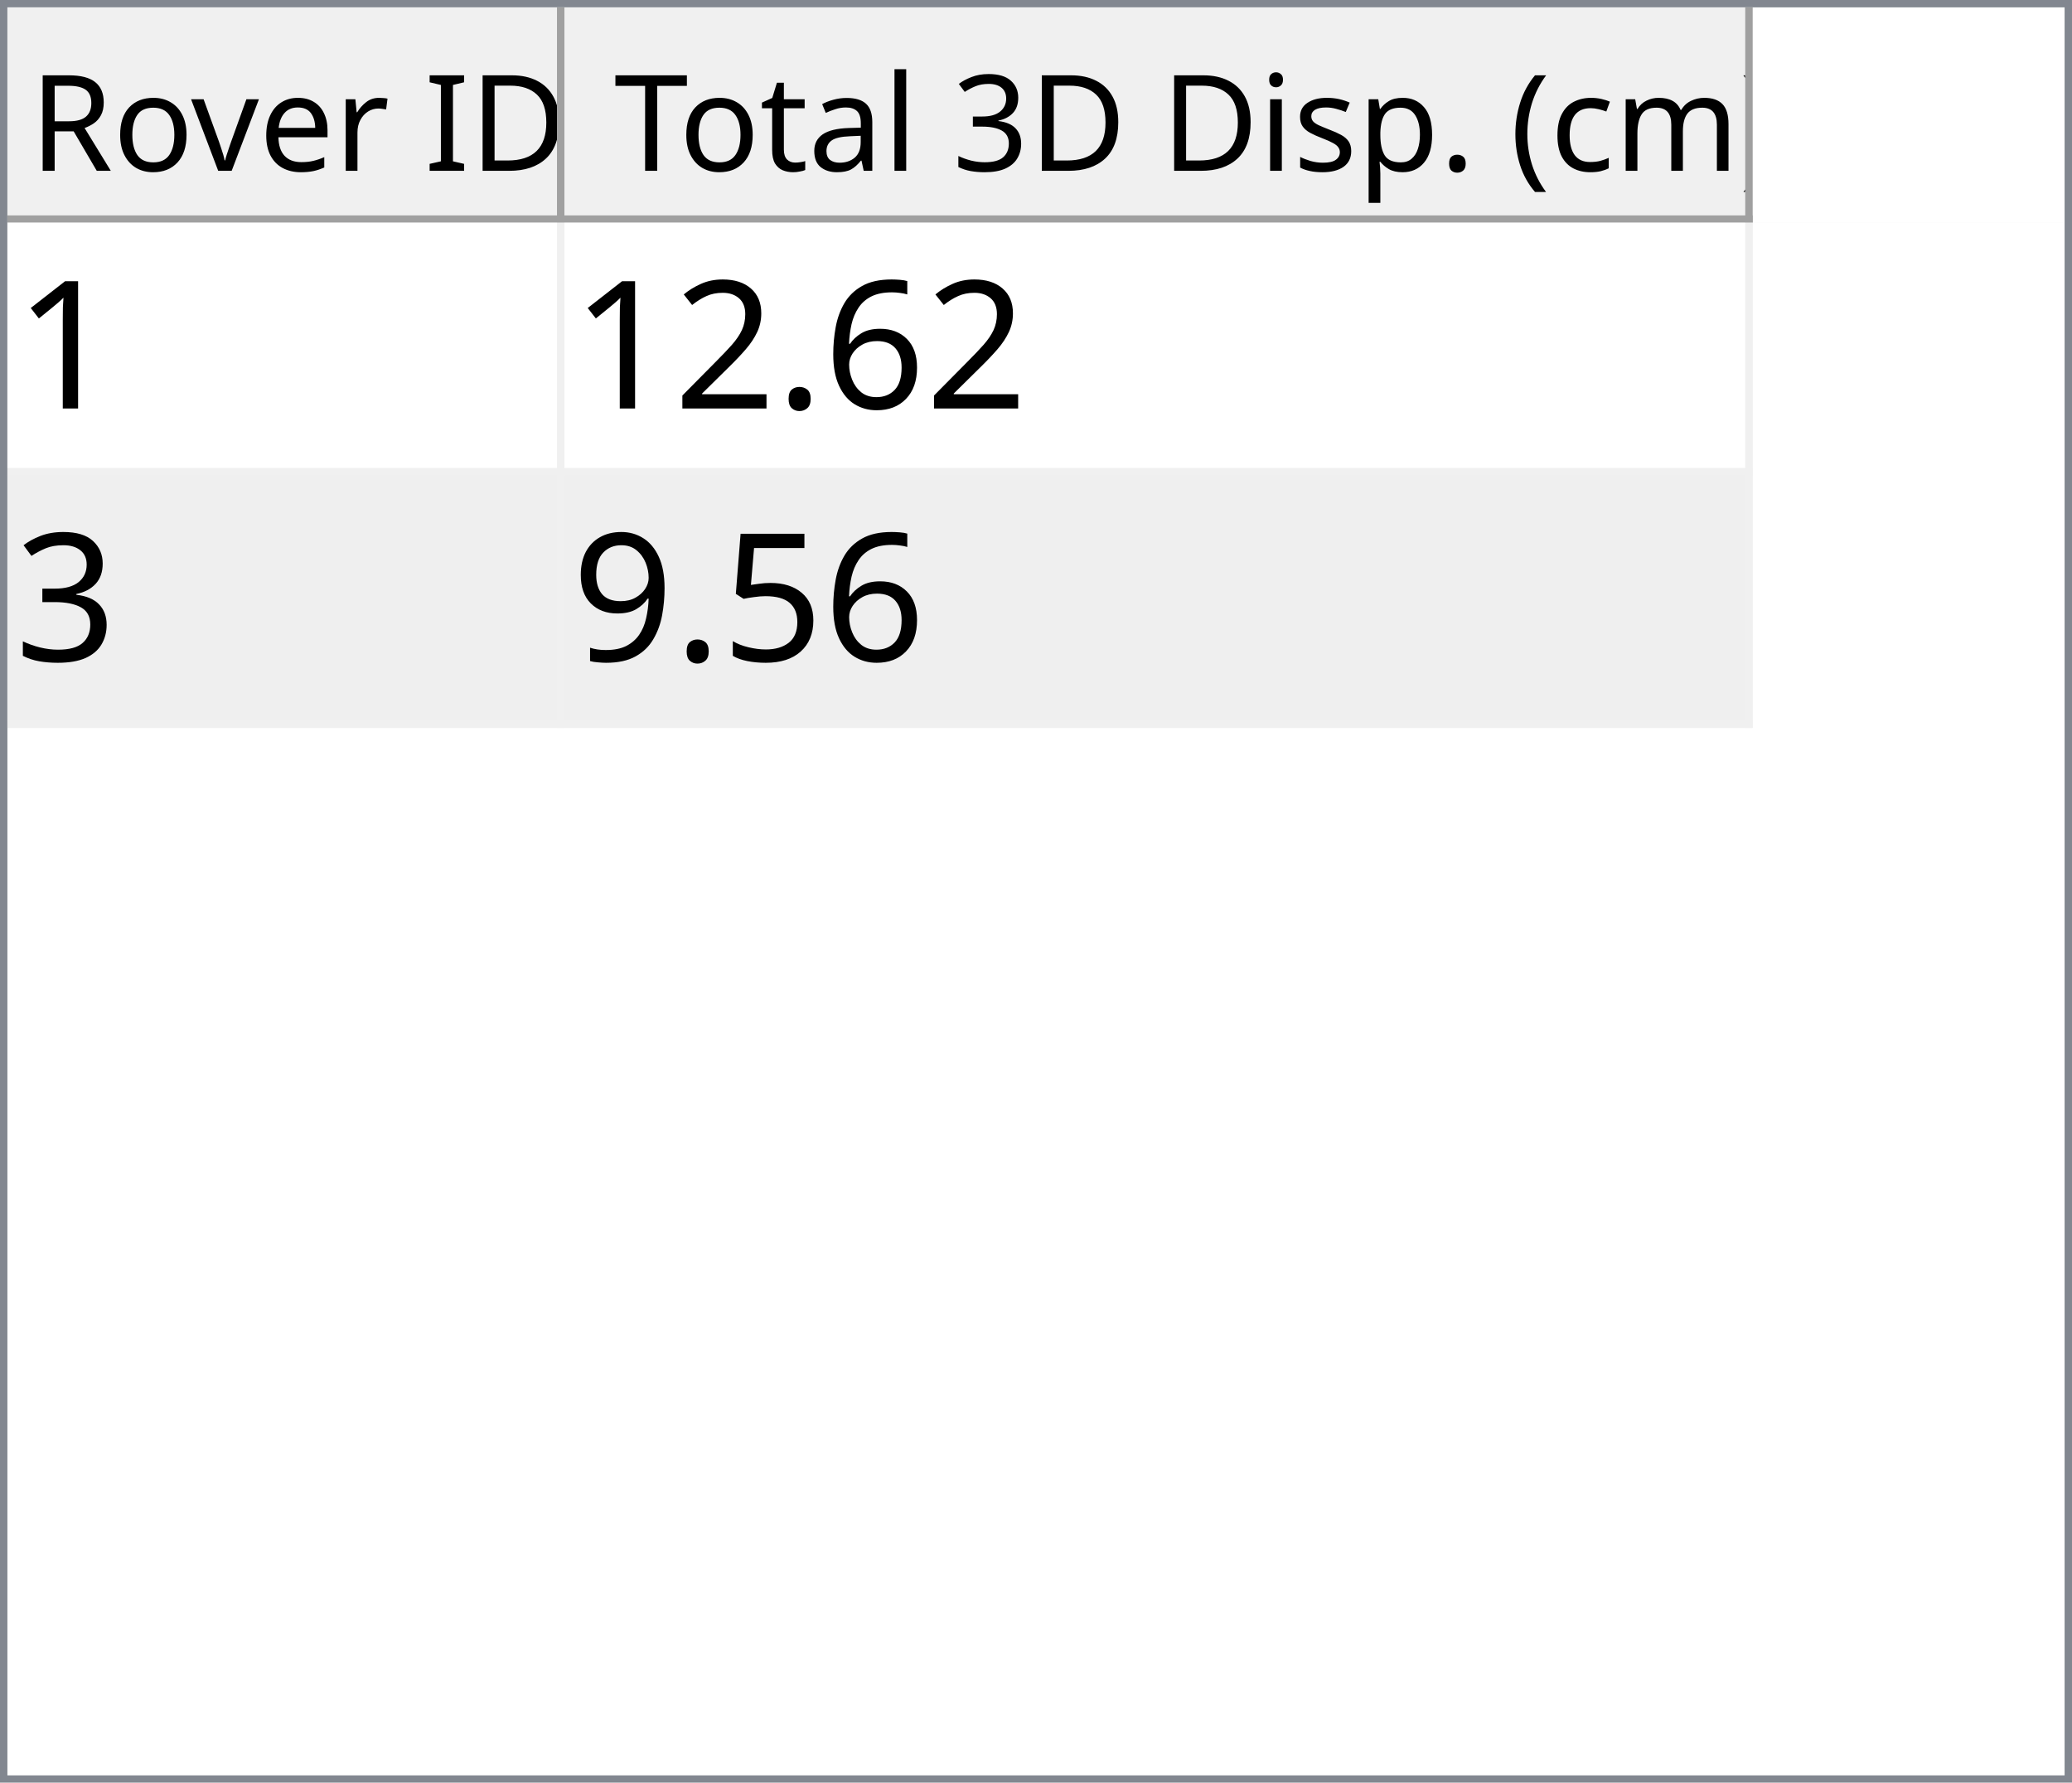
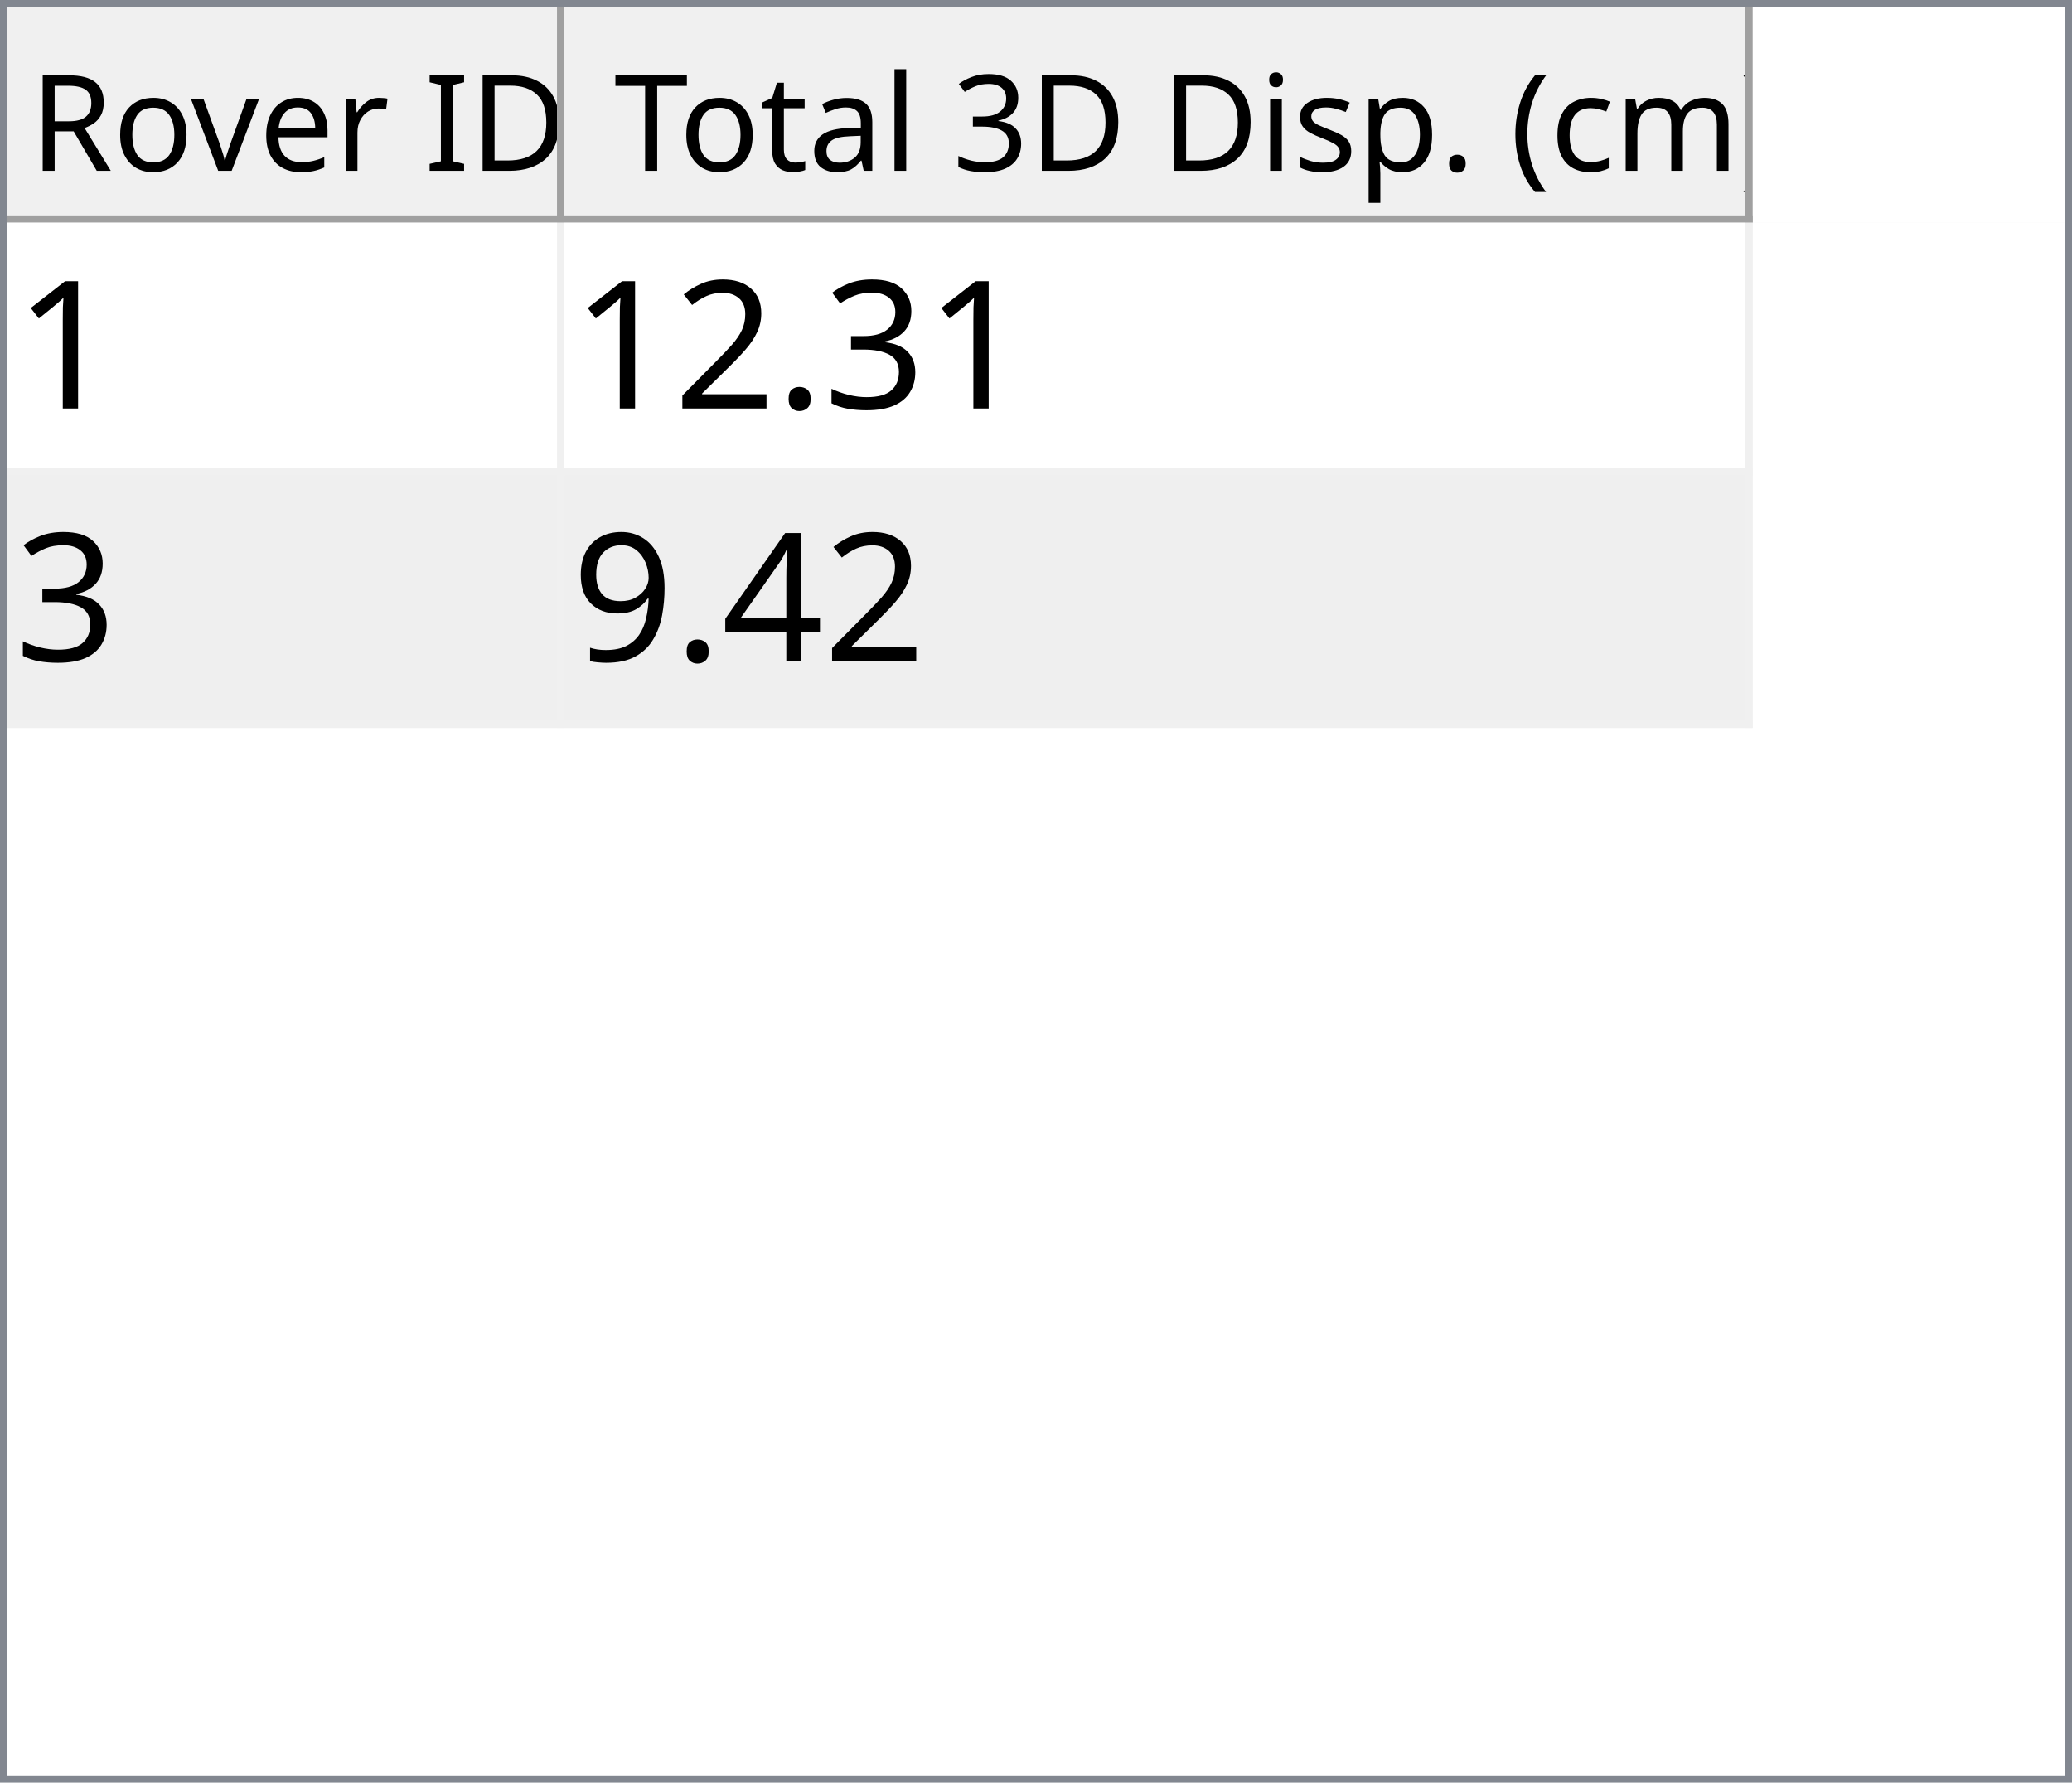
<svg xmlns="http://www.w3.org/2000/svg" style="fill-opacity:1; color-rendering:auto; color-interpolation:auto; text-rendering:auto; stroke:black; stroke-linecap:square; stroke-miterlimit:10; shape-rendering:auto; stroke-opacity:1; fill:black; stroke-dasharray:none; font-weight:normal; stroke-width:1; font-family:'Dialog'; font-style:normal; stroke-linejoin:miter; font-size:12px; stroke-dashoffset:0; image-rendering:auto;" width="279" height="240">
  <defs id="genericDefs" />
  <g>
    <defs id="defs1">
      <clipPath clipPathUnits="userSpaceOnUse" id="clipPath1">
        <path d="M0 0 L279 0 L279 240 L0 240 L0 0 Z" />
      </clipPath>
      <clipPath clipPathUnits="userSpaceOnUse" id="clipPath2">
        <path d="M0 0 L0 240 L279 240 L279 0 Z" />
      </clipPath>
      <clipPath clipPathUnits="userSpaceOnUse" id="clipPath3">
        <path d="M0 0 L0 29 L277 29 L277 0 Z" />
      </clipPath>
      <clipPath clipPathUnits="userSpaceOnUse" id="clipPath4">
        <path d="M0 0 L0 29 L75 29 L75 0 Z" />
      </clipPath>
      <clipPath clipPathUnits="userSpaceOnUse" id="clipPath5">
        <path d="M1 1 L1 28 L74 28 L74 1 Z" />
      </clipPath>
      <clipPath clipPathUnits="userSpaceOnUse" id="clipPath6">
        <path d="M0 0 L0 27 L73 27 L73 0 Z" />
      </clipPath>
      <clipPath clipPathUnits="userSpaceOnUse" id="clipPath7">
        <path d="M-0.5 -0.5 L-0.5 28.5 L74.5 28.5 L74.5 -0.5 Z" />
      </clipPath>
      <clipPath clipPathUnits="userSpaceOnUse" id="clipPath8">
        <path d="M0 0 L0 29 L160 29 L160 0 Z" />
      </clipPath>
      <clipPath clipPathUnits="userSpaceOnUse" id="clipPath9">
        <path d="M1 1 L1 28 L159 28 L159 1 Z" />
      </clipPath>
      <clipPath clipPathUnits="userSpaceOnUse" id="clipPath10">
        <path d="M0 0 L0 27 L158 27 L158 0 Z" />
      </clipPath>
      <clipPath clipPathUnits="userSpaceOnUse" id="clipPath11">
        <path d="M-0.5 -0.5 L-0.5 28.5 L159.5 28.5 L159.5 -0.5 Z" />
      </clipPath>
      <clipPath clipPathUnits="userSpaceOnUse" id="clipPath12">
        <path d="M0 0 L0 209 L277 209 L277 0 Z" />
      </clipPath>
      <clipPath clipPathUnits="userSpaceOnUse" id="clipPath13">
        <path d="M0 0 L0 68 L235 68 L235 0 Z" />
      </clipPath>
      <clipPath clipPathUnits="userSpaceOnUse" id="clipPath14">
        <path d="M-0.5 -0.5 L-0.5 67.5 L234.5 67.5 L234.5 -0.5 Z" />
      </clipPath>
      <clipPath clipPathUnits="userSpaceOnUse" id="clipPath15">
        <path d="M0 0 L0 33 L74 33 L74 0 Z" />
      </clipPath>
      <clipPath clipPathUnits="userSpaceOnUse" id="clipPath16">
        <path d="M0 0 L0 33 L159 33 L159 0 Z" />
      </clipPath>
      <font horiz-adv-x="64.551" id="font1">
        <font-face ascent="107.91" descent="25.098" units-per-em="100" style="font-style:normal; font-family:Segoe UI; font-weight:normal;" />
        <missing-glyph horiz-adv-x="64.551" d="M8.109 0 L8.109 68.266 L56.453 68.266 L56.453 0 L8.109 0 ZM15.328 7.234 L49.219 7.234 L49.219 61.031 L15.328 61.031 L15.328 7.234 Z" />
        <glyph unicode="D" horiz-adv-x="70.117" d="M9.188 0 L9.188 70.016 L28.516 70.016 Q65.531 70.016 65.531 35.891 Q65.531 19.672 55.25 9.836 Q44.969 0 27.734 0 L9.188 0 ZM17.391 62.594 L17.391 7.422 L27.828 7.422 Q41.609 7.422 49.273 14.797 Q56.938 22.172 56.938 35.688 Q56.938 62.594 28.328 62.594 L17.391 62.594 Z" />
        <glyph unicode="I" horiz-adv-x="26.611" d="M17.391 0 L9.188 0 L9.188 70.016 L17.391 70.016 L17.391 0 Z" />
        <glyph unicode=" " horiz-adv-x="27.393" d="" />
        <glyph unicode="r" horiz-adv-x="34.766" d="M34.188 41.891 Q32.078 43.5 28.125 43.5 Q23 43.5 19.555 38.672 Q16.109 33.844 16.109 25.484 L16.109 0 L8.109 0 L8.109 50 L16.109 50 L16.109 39.703 L16.312 39.703 Q18.016 44.969 21.531 47.922 Q25.047 50.875 29.391 50.875 Q32.516 50.875 34.188 50.203 L34.188 41.891 Z" />
        <glyph unicode="e" horiz-adv-x="52.295" d="M48.297 23 L12.984 23 Q13.188 14.656 17.484 10.109 Q21.781 5.562 29.297 5.562 Q37.75 5.562 44.828 11.141 L44.828 3.609 Q38.234 -1.172 27.391 -1.172 Q16.797 -1.172 10.742 5.641 Q4.688 12.453 4.688 24.812 Q4.688 36.469 11.305 43.82 Q17.922 51.172 27.734 51.172 Q37.547 51.172 42.922 44.828 Q48.297 38.484 48.297 27.203 L48.297 23 ZM40.094 29.781 Q40.047 36.719 36.75 40.578 Q33.453 44.438 27.594 44.438 Q21.922 44.438 17.969 40.383 Q14.016 36.328 13.094 29.781 L40.094 29.781 Z" />
        <glyph unicode="v" horiz-adv-x="47.9" d="M47.406 50 L27.484 0 L19.625 0 L0.688 50 L9.469 50 L22.172 13.672 Q23.578 9.672 23.922 6.688 L24.125 6.688 Q24.609 10.453 25.688 13.484 L38.969 50 L47.406 50 Z" />
        <glyph unicode="o" horiz-adv-x="58.594" d="M29 -1.172 Q17.922 -1.172 11.305 5.836 Q4.688 12.844 4.688 24.422 Q4.688 37.016 11.57 44.094 Q18.453 51.172 30.172 51.172 Q41.359 51.172 47.633 44.289 Q53.906 37.406 53.906 25.203 Q53.906 13.234 47.141 6.031 Q40.375 -1.172 29 -1.172 ZM29.594 44.438 Q21.875 44.438 17.383 39.188 Q12.891 33.938 12.891 24.703 Q12.891 15.828 17.43 10.695 Q21.969 5.562 29.594 5.562 Q37.359 5.562 41.531 10.594 Q45.703 15.625 45.703 24.906 Q45.703 34.281 41.531 39.359 Q37.359 44.438 29.594 44.438 Z" />
        <glyph unicode="R" horiz-adv-x="59.814" d="M59.375 0 L49.609 0 L37.891 19.625 Q36.281 22.359 34.766 24.289 Q33.25 26.219 31.664 27.438 Q30.078 28.656 28.25 29.219 Q26.422 29.781 24.125 29.781 L17.391 29.781 L17.391 0 L9.188 0 L9.188 70.016 L30.078 70.016 Q34.672 70.016 38.555 68.867 Q42.438 67.719 45.289 65.375 Q48.141 63.031 49.758 59.547 Q51.375 56.062 51.375 51.375 Q51.375 47.703 50.273 44.656 Q49.172 41.609 47.148 39.211 Q45.125 36.812 42.266 35.133 Q39.406 33.453 35.844 32.516 L35.844 32.328 Q37.594 31.547 38.891 30.547 Q40.188 29.547 41.359 28.18 Q42.531 26.812 43.68 25.078 Q44.828 23.344 46.234 21.047 L59.375 0 ZM17.391 62.594 L17.391 37.203 L28.516 37.203 Q31.594 37.203 34.203 38.133 Q36.812 39.062 38.719 40.797 Q40.625 42.531 41.703 45.047 Q42.781 47.562 42.781 50.688 Q42.781 56.297 39.141 59.445 Q35.5 62.594 28.609 62.594 L17.391 62.594 Z" />
        <glyph unicode=")" horiz-adv-x="30.176" d="M8.297 -15.922 L1.172 -15.922 Q16.406 2.344 16.406 26.812 Q16.406 51.469 1.078 70.016 L8.297 70.016 Q23.531 52.156 23.531 26.703 Q23.531 1.375 8.297 -15.922 Z" />
        <glyph unicode="m" horiz-adv-x="86.133" d="M79.109 0 L71.094 0 L71.094 28.719 Q71.094 37.016 68.531 40.727 Q65.969 44.438 59.906 44.438 Q54.781 44.438 51.195 39.75 Q47.609 35.062 47.609 28.516 L47.609 0 L39.594 0 L39.594 29.688 Q39.594 44.438 28.219 44.438 Q22.953 44.438 19.531 40.016 Q16.109 35.594 16.109 28.516 L16.109 0 L8.109 0 L8.109 50 L16.109 50 L16.109 42.094 L16.312 42.094 Q21.625 51.172 31.844 51.172 Q36.969 51.172 40.773 48.312 Q44.578 45.453 46 40.828 Q51.562 51.172 62.594 51.172 Q79.109 51.172 79.109 30.812 L79.109 0 Z" />
        <glyph unicode="c" horiz-adv-x="46.191" d="M42.188 2.297 Q36.422 -1.172 28.516 -1.172 Q17.828 -1.172 11.258 5.789 Q4.688 12.75 4.688 23.828 Q4.688 36.188 11.766 43.68 Q18.844 51.172 30.672 51.172 Q37.25 51.172 42.281 48.734 L42.281 40.531 Q36.719 44.438 30.375 44.438 Q22.703 44.438 17.797 38.945 Q12.891 33.453 12.891 24.516 Q12.891 15.719 17.508 10.641 Q22.125 5.562 29.891 5.562 Q36.422 5.562 42.188 9.906 L42.188 2.297 Z" />
        <glyph unicode="(" horiz-adv-x="30.176" d="M29.109 -15.922 L21.969 -15.922 Q6.844 1.375 6.844 26.703 Q6.844 52.156 21.969 70.016 L29.203 70.016 Q13.875 51.469 13.875 26.812 Q13.875 2.344 29.109 -15.922 Z" />
        <glyph unicode="." horiz-adv-x="21.68" d="M10.891 -1.078 Q8.641 -1.078 7.055 0.539 Q5.469 2.156 5.469 4.391 Q5.469 6.641 7.055 8.273 Q8.641 9.906 10.891 9.906 Q13.188 9.906 14.797 8.273 Q16.406 6.641 16.406 4.391 Q16.406 2.156 14.797 0.539 Q13.188 -1.078 10.891 -1.078 Z" />
        <glyph unicode="p" horiz-adv-x="58.789" d="M16.312 7.234 L16.109 7.234 L16.109 -23 L8.109 -23 L8.109 50 L16.109 50 L16.109 41.219 L16.312 41.219 Q22.219 51.172 33.594 51.172 Q43.266 51.172 48.688 44.461 Q54.109 37.75 54.109 26.469 Q54.109 13.922 48 6.375 Q41.891 -1.172 31.297 -1.172 Q21.578 -1.172 16.312 7.234 ZM16.109 27.391 L16.109 20.406 Q16.109 14.203 20.141 9.883 Q24.172 5.562 30.375 5.562 Q37.641 5.562 41.773 11.133 Q45.906 16.703 45.906 26.609 Q45.906 34.969 42.047 39.703 Q38.188 44.438 31.594 44.438 Q24.609 44.438 20.359 39.578 Q16.109 34.719 16.109 27.391 Z" />
        <glyph unicode="s" horiz-adv-x="42.432" d="M5.078 1.812 L5.078 10.406 Q11.625 5.562 19.484 5.562 Q30.031 5.562 30.031 12.594 Q30.031 14.594 29.125 15.992 Q28.219 17.391 26.68 18.461 Q25.141 19.531 23.07 20.383 Q21 21.234 18.609 22.172 Q15.281 23.484 12.766 24.828 Q10.25 26.172 8.57 27.859 Q6.891 29.547 6.031 31.695 Q5.172 33.844 5.172 36.719 Q5.172 40.234 6.789 42.945 Q8.406 45.656 11.086 47.484 Q13.766 49.312 17.211 50.242 Q20.656 51.172 24.312 51.172 Q30.812 51.172 35.938 48.922 L35.938 40.828 Q30.422 44.438 23.25 44.438 Q21 44.438 19.195 43.922 Q17.391 43.406 16.094 42.477 Q14.797 41.547 14.086 40.258 Q13.375 38.969 13.375 37.406 Q13.375 35.453 14.086 34.133 Q14.797 32.812 16.164 31.789 Q17.531 30.766 19.484 29.938 Q21.438 29.109 23.922 28.125 Q27.25 26.859 29.883 25.516 Q32.516 24.172 34.375 22.484 Q36.234 20.797 37.234 18.602 Q38.234 16.406 38.234 13.375 Q38.234 9.672 36.602 6.938 Q34.969 4.203 32.234 2.398 Q29.5 0.594 25.93 -0.289 Q22.359 -1.172 18.453 -1.172 Q10.75 -1.172 5.078 1.812 Z" />
        <glyph unicode="i" horiz-adv-x="24.219" d="M12.203 62.703 Q10.062 62.703 8.547 64.164 Q7.031 65.625 7.031 67.875 Q7.031 70.125 8.547 71.609 Q10.062 73.094 12.203 73.094 Q14.406 73.094 15.945 71.609 Q17.484 70.125 17.484 67.875 Q17.484 65.719 15.945 64.211 Q14.406 62.703 12.203 62.703 ZM16.109 0 L8.109 0 L8.109 50 L16.109 50 L16.109 0 Z" />
        <glyph unicode="3" horiz-adv-x="53.906" d="M46.531 19.828 Q46.531 15.094 44.75 11.211 Q42.969 7.328 39.719 4.57 Q36.469 1.812 31.93 0.297 Q27.391 -1.219 21.922 -1.219 Q11.922 -1.219 6 2.594 L6 11.188 Q13.094 5.609 22.219 5.609 Q25.875 5.609 28.828 6.539 Q31.781 7.469 33.906 9.227 Q36.031 10.984 37.18 13.477 Q38.328 15.969 38.328 19.094 Q38.328 32.812 18.797 32.812 L12.984 32.812 L12.984 39.594 L18.5 39.594 Q35.797 39.594 35.797 52.484 Q35.797 64.406 22.609 64.406 Q15.188 64.406 8.688 59.422 L8.688 67.188 Q15.375 71.188 24.609 71.188 Q29 71.188 32.57 69.969 Q36.141 68.75 38.68 66.555 Q41.219 64.359 42.609 61.281 Q44 58.203 44 54.5 Q44 40.672 30.031 36.719 L30.031 36.531 Q33.594 36.141 36.625 34.797 Q39.656 33.453 41.852 31.305 Q44.047 29.156 45.289 26.25 Q46.531 23.344 46.531 19.828 Z" />
        <glyph unicode="l" horiz-adv-x="24.219" d="M16.109 0 L8.109 0 L8.109 74.031 L16.109 74.031 L16.109 0 Z" />
        <glyph unicode="a" horiz-adv-x="50.879" d="M43.891 0 L35.891 0 L35.891 7.812 L35.688 7.812 Q30.469 -1.172 20.312 -1.172 Q12.844 -1.172 8.617 2.781 Q4.391 6.734 4.391 13.281 Q4.391 27.297 20.906 29.594 L35.891 31.688 Q35.891 44.438 25.594 44.438 Q16.547 44.438 9.281 38.281 L9.281 46.484 Q16.656 51.172 26.266 51.172 Q43.891 51.172 43.891 32.516 L43.891 0 ZM35.891 25.297 L23.828 23.641 Q18.266 22.859 15.43 20.875 Q12.594 18.891 12.594 13.875 Q12.594 10.203 15.211 7.883 Q17.828 5.562 22.172 5.562 Q28.125 5.562 32.008 9.742 Q35.891 13.922 35.891 20.312 L35.891 25.297 Z" />
        <glyph unicode="t" horiz-adv-x="33.887" d="M31.297 0.484 Q28.469 -1.078 23.828 -1.078 Q10.688 -1.078 10.688 13.578 L10.688 43.172 L2.094 43.172 L2.094 50 L10.688 50 L10.688 62.203 L18.703 64.797 L18.703 50 L31.297 50 L31.297 43.172 L18.703 43.172 L18.703 14.984 Q18.703 9.969 20.414 7.82 Q22.125 5.672 26.078 5.672 Q29.109 5.672 31.297 7.328 L31.297 0.484 Z" />
        <glyph unicode="T" horiz-adv-x="52.393" d="M50.594 62.594 L30.375 62.594 L30.375 0 L22.172 0 L22.172 62.594 L2 62.594 L2 70.016 L50.594 70.016 L50.594 62.594 Z" />
      </font>
      <font horiz-adv-x="75.0" id="font2">
        <font-face ascent="100.537" descent="21.973" units-per-em="100" style="font-style:normal; font-family:sans-serif; font-weight:normal;" />
        <missing-glyph horiz-adv-x="75.0" d="M12.5 0 L12.5 62.5 L62.5 62.5 L62.5 0 L12.5 0 ZM14.062 1.562 L60.938 1.562 L60.938 60.938 L14.062 60.938 L14.062 1.562 Z" />
        <glyph unicode="1" horiz-adv-x="55.615" d="M37.25 0 L28.469 0 L28.469 56 Q25.297 52.984 20.141 49.953 Q14.984 46.922 10.891 45.406 L10.891 53.906 Q18.266 57.375 23.781 62.305 Q29.297 67.234 31.594 71.875 L37.25 71.875 L37.25 0 Z" />
-         <glyph unicode="6" horiz-adv-x="55.615" d="M49.75 54.047 L41.016 53.375 Q39.844 58.547 37.703 60.891 Q34.125 64.656 28.906 64.656 Q24.703 64.656 21.531 62.312 Q17.391 59.281 14.992 53.469 Q12.594 47.656 12.5 36.922 Q15.672 41.75 20.266 44.094 Q24.859 46.438 29.891 46.438 Q38.672 46.438 44.852 39.969 Q51.031 33.5 51.031 23.25 Q51.031 16.5 48.125 10.719 Q45.219 4.938 40.141 1.859 Q35.062 -1.219 28.609 -1.219 Q17.625 -1.219 10.695 6.859 Q3.766 14.938 3.766 33.5 Q3.766 54.25 11.422 63.672 Q18.109 71.875 29.438 71.875 Q37.891 71.875 43.289 67.141 Q48.688 62.406 49.75 54.047 ZM13.875 23.188 Q13.875 18.656 15.797 14.508 Q17.719 10.359 21.188 8.18 Q24.656 6 28.469 6 Q34.031 6 38.039 10.492 Q42.047 14.984 42.047 22.703 Q42.047 30.125 38.086 34.398 Q34.125 38.672 28.125 38.672 Q22.172 38.672 18.023 34.398 Q13.875 30.125 13.875 23.188 Z" />
+         <glyph unicode="3" horiz-adv-x="55.615" d="M4.203 18.891 L12.984 20.062 Q14.5 12.594 18.141 9.297 Q21.781 6 27 6 Q33.203 6 37.477 10.297 Q41.75 14.594 41.75 20.953 Q41.75 27 37.797 30.93 Q33.844 34.859 27.734 34.859 Q25.25 34.859 21.531 33.891 L22.516 41.609 Q23.391 41.5 23.922 41.5 Q29.547 41.5 34.039 44.43 Q38.531 47.359 38.531 53.469 Q38.531 58.297 35.258 61.477 Q31.984 64.656 26.812 64.656 Q21.688 64.656 18.266 61.43 Q14.844 58.203 13.875 51.766 L5.078 53.328 Q6.688 62.156 12.398 67.016 Q18.109 71.875 26.609 71.875 Q32.469 71.875 37.398 69.359 Q42.328 66.844 44.945 62.5 Q47.562 58.156 47.562 53.266 Q47.562 48.641 45.07 44.828 Q42.578 41.016 37.703 38.766 Q44.047 37.312 47.562 32.695 Q51.078 28.078 51.078 21.141 Q51.078 11.766 44.242 5.25 Q37.406 -1.266 26.953 -1.266 Q17.531 -1.266 11.305 4.352 Q5.078 9.969 4.203 18.891 Z" />
        <glyph unicode="." horiz-adv-x="27.783" d="M9.078 0 L9.078 10.016 L19.094 10.016 L19.094 0 L9.078 0 Z" />
        <glyph unicode="2" horiz-adv-x="55.615" d="M50.344 8.453 L50.344 0 L3.031 0 Q2.938 3.172 4.047 6.109 Q5.859 10.938 9.836 15.625 Q13.812 20.312 21.344 26.469 Q33.016 36.031 37.117 41.625 Q41.219 47.219 41.219 52.203 Q41.219 57.422 37.477 61.008 Q33.734 64.594 27.734 64.594 Q21.391 64.594 17.578 60.789 Q13.766 56.984 13.719 50.25 L4.688 51.172 Q5.609 61.281 11.664 66.578 Q17.719 71.875 27.938 71.875 Q38.234 71.875 44.242 66.164 Q50.25 60.453 50.25 52 Q50.25 47.703 48.492 43.555 Q46.734 39.406 42.656 34.812 Q38.578 30.219 29.109 22.219 Q21.188 15.578 18.945 13.211 Q16.703 10.844 15.234 8.453 L50.344 8.453 Z" />
-         <glyph unicode="3" horiz-adv-x="55.615" d="M4.203 18.891 L12.984 20.062 Q14.5 12.594 18.141 9.297 Q21.781 6 27 6 Q33.203 6 37.477 10.297 Q41.75 14.594 41.75 20.953 Q41.75 27 37.797 30.93 Q33.844 34.859 27.734 34.859 Q25.25 34.859 21.531 33.891 L22.516 41.609 Q23.391 41.5 23.922 41.5 Q29.547 41.5 34.039 44.43 Q38.531 47.359 38.531 53.469 Q38.531 58.297 35.258 61.477 Q31.984 64.656 26.812 64.656 Q21.688 64.656 18.266 61.43 Q14.844 58.203 13.875 51.766 L5.078 53.328 Q6.688 62.156 12.398 67.016 Q18.109 71.875 26.609 71.875 Q32.469 71.875 37.398 69.359 Q42.328 66.844 44.945 62.5 Q47.562 58.156 47.562 53.266 Q47.562 48.641 45.07 44.828 Q42.578 41.016 37.703 38.766 Q44.047 37.312 47.562 32.695 Q51.078 28.078 51.078 21.141 Q51.078 11.766 44.242 5.25 Q37.406 -1.266 26.953 -1.266 Q17.531 -1.266 11.305 4.352 Q5.078 9.969 4.203 18.891 Z" />
-         <glyph unicode="5" horiz-adv-x="55.615" d="M4.156 18.75 L13.375 19.531 Q14.406 12.797 18.141 9.398 Q21.875 6 27.156 6 Q33.5 6 37.891 10.789 Q42.281 15.578 42.281 23.484 Q42.281 31 38.062 35.352 Q33.844 39.703 27 39.703 Q22.75 39.703 19.336 37.773 Q15.922 35.844 13.969 32.766 L5.719 33.844 L12.641 70.609 L48.25 70.609 L48.25 62.203 L19.672 62.203 L15.828 42.969 Q22.266 47.469 29.344 47.469 Q38.719 47.469 45.164 40.969 Q51.609 34.469 51.609 24.266 Q51.609 14.547 45.953 7.469 Q39.062 -1.219 27.156 -1.219 Q17.391 -1.219 11.211 4.25 Q5.031 9.719 4.156 18.75 Z" />
+         <glyph unicode="4" horiz-adv-x="55.615" d="M32.328 0 L32.328 17.141 L1.266 17.141 L1.266 25.203 L33.938 71.578 L41.109 71.578 L41.109 25.203 L50.781 25.203 L50.781 17.141 L41.109 17.141 L41.109 0 L32.328 0 ZM32.328 25.203 L32.328 57.469 L9.906 25.203 L32.328 25.203 Z" />
        <glyph unicode="9" horiz-adv-x="55.615" d="M5.469 16.547 L13.922 17.328 Q14.984 11.375 18.016 8.688 Q21.047 6 25.781 6 Q29.828 6 32.883 7.859 Q35.938 9.719 37.891 12.82 Q39.844 15.922 41.164 21.195 Q42.484 26.469 42.484 31.938 Q42.484 32.516 42.438 33.688 Q39.797 29.5 35.234 26.883 Q30.672 24.266 25.344 24.266 Q16.453 24.266 10.305 30.711 Q4.156 37.156 4.156 47.703 Q4.156 58.594 10.578 65.234 Q17 71.875 26.656 71.875 Q33.641 71.875 39.43 68.117 Q45.219 64.359 48.219 57.398 Q51.219 50.438 51.219 37.25 Q51.219 23.531 48.242 15.406 Q45.266 7.281 39.383 3.031 Q33.5 -1.219 25.594 -1.219 Q17.188 -1.219 11.867 3.445 Q6.547 8.109 5.469 16.547 ZM41.453 48.141 Q41.453 55.719 37.43 60.156 Q33.406 64.594 27.734 64.594 Q21.875 64.594 17.531 59.812 Q13.188 55.031 13.188 47.406 Q13.188 40.578 17.312 36.305 Q21.438 32.031 27.484 32.031 Q33.594 32.031 37.523 36.305 Q41.453 40.578 41.453 48.141 Z" />
      </font>
    </defs>
    <g style="fill:white; stroke:white;">
      <rect x="0" y="0" width="279" style="clip-path:url(#clipPath1); stroke:none;" height="240" />
    </g>
    <g style="fill:white; text-rendering:optimizeSpeed; color-rendering:optimizeSpeed; image-rendering:optimizeSpeed; shape-rendering:crispEdges; stroke:white; color-interpolation:sRGB;">
      <rect x="0" width="279" height="240" y="0" style="stroke:none;" />
      <path style="stroke:none;" d="M0 240 L279 240 L279 0 L0 0 Z" />
    </g>
    <g style="fill:rgb(240,240,240); font-size:18px; font-family:'Segoe UI'; stroke:rgb(240,240,240);">
      <rect x="0" y="0" width="279" style="clip-path:url(#clipPath2); stroke:none;" height="240" />
    </g>
    <g style="fill:rgb(130,135,144); font-size:18px; font-family:'Segoe UI'; stroke:rgb(130,135,144);">
      <path d="M0 0 L279 0 L279 240 L0 240 L0 0 ZM1 1 L278 1 L278 239 L1 239 L1 1 Z" style="fill-rule:evenodd; clip-path:url(#clipPath2); stroke:none;" />
    </g>
    <g style="fill:white; font-size:18px; font-family:'Segoe UI'; stroke:white;" transform="translate(1,1)">
      <rect x="0" y="0" width="277" style="clip-path:url(#clipPath3); stroke:none;" height="29" />
    </g>
    <g style="fill:rgb(240,240,240); font-size:18px; font-family:'Segoe UI'; stroke:rgb(240,240,240);" transform="translate(1,1)">
      <rect x="0" y="0" width="75" style="clip-path:url(#clipPath4); stroke:none;" height="29" />
    </g>
    <g style="font-family:'Segoe UI'; font-size:18px;" transform="translate(2,2)">
      <text x="2" xml:space="preserve" y="21" style="clip-path:url(#clipPath6); stroke:none;">Rover ID</text>
    </g>
    <g transform="translate(1.5,1.5)" style="fill:rgb(160,160,160); font-size:18px; font-family:'Segoe UI'; stroke:rgb(160,160,160); stroke-linejoin:bevel;">
      <line x1="74" x2="74" y1="0" style="fill:none; clip-path:url(#clipPath7);" y2="28" />
    </g>
    <g transform="matrix(1,0,0,1,1,1) translate(0.5,0.5)" style="fill:rgb(160,160,160); font-size:18px; font-family:'Segoe UI'; stroke:rgb(160,160,160); stroke-linejoin:bevel;">
      <line x1="0" x2="74" y1="28" style="fill:none; clip-path:url(#clipPath7);" y2="28" />
    </g>
    <g style="fill:rgb(240,240,240); font-size:18px; font-family:'Segoe UI'; stroke:rgb(240,240,240);" transform="translate(76,1)">
      <rect x="0" y="0" width="160" style="clip-path:url(#clipPath8); stroke:none;" height="29" />
    </g>
    <g style="font-family:'Segoe UI'; font-size:18px;" transform="translate(77,2)">
      <text x="1" xml:space="preserve" y="21" style="clip-path:url(#clipPath10); stroke:none;"> Total 3D Disp. (cm)</text>
    </g>
    <g transform="translate(76.5,1.5)" style="fill:rgb(160,160,160); font-size:18px; font-family:'Segoe UI'; stroke:rgb(160,160,160); stroke-linejoin:bevel;">
      <line x1="159" x2="159" y1="0" style="fill:none; clip-path:url(#clipPath11);" y2="28" />
    </g>
    <g transform="matrix(1,0,0,1,76,1) translate(0.5,0.5)" style="fill:rgb(160,160,160); font-size:18px; font-family:'Segoe UI'; stroke:rgb(160,160,160); stroke-linejoin:bevel;">
      <line x1="0" x2="159" y1="28" style="fill:none; clip-path:url(#clipPath11);" y2="28" />
    </g>
    <g style="fill:white; font-size:18px; font-family:'Segoe UI'; stroke:white;" transform="translate(1,30)">
      <rect x="0" y="0" width="277" style="clip-path:url(#clipPath12); stroke:none;" height="209" />
    </g>
    <g style="fill:rgb(240,240,240); font-size:24px; font-family:sans-serif; stroke:rgb(240,240,240);" transform="translate(1,30)">
      <rect x="0" y="0" width="235" style="clip-path:url(#clipPath13); stroke:none;" height="68" />
      <line transform="translate(0.5,0.5)" x1="0" x2="234" y1="33" style="clip-path:url(#clipPath14); fill:none; stroke-linejoin:bevel;" y2="33" />
    </g>
    <g transform="matrix(1,0,0,1,1,30) translate(0.5,0.5)" style="fill:rgb(240,240,240); font-size:24px; font-family:sans-serif; stroke:rgb(240,240,240); stroke-linejoin:bevel;">
      <line x1="0" x2="234" y1="67" style="fill:none; clip-path:url(#clipPath14);" y2="67" />
    </g>
    <g transform="matrix(1,0,0,1,1,30) translate(0.5,0.5)" style="fill:rgb(240,240,240); font-size:24px; font-family:sans-serif; stroke:rgb(240,240,240); stroke-linejoin:bevel;">
      <line x1="74" x2="74" y1="0" style="fill:none; clip-path:url(#clipPath14);" y2="67" />
    </g>
    <g transform="matrix(1,0,0,1,1,30) translate(0.5,0.5)" style="fill:rgb(240,240,240); font-size:24px; font-family:sans-serif; stroke:rgb(240,240,240); stroke-linejoin:bevel;">
      <line x1="234" x2="234" y1="0" style="fill:none; clip-path:url(#clipPath14);" y2="67" />
    </g>
    <g style="fill:white; font-size:24px; font-family:sans-serif; stroke:white;" transform="matrix(1,0,0,1,1,30)">
      <rect x="0" y="0" width="74" style="clip-path:url(#clipPath15); stroke:none;" height="33" />
      <text x="1" y="25" style="fill:black; clip-path:url(#clipPath15); stroke:none;" xml:space="preserve">1</text>
    </g>
    <g style="fill:white; font-size:24px; font-family:sans-serif; stroke:white;" transform="matrix(1,0,0,1,1,30) translate(75,0)">
      <rect x="0" y="0" width="159" style="clip-path:url(#clipPath16); stroke:none;" height="33" />
-       <text x="1" y="25" style="fill:black; clip-path:url(#clipPath16); stroke:none;" xml:space="preserve">12.62</text>
+       <text x="1" y="25" style="fill:black; clip-path:url(#clipPath16); stroke:none;" xml:space="preserve">12.31</text>
    </g>
    <g style="fill:rgb(239,239,239); font-size:24px; font-family:sans-serif; stroke:rgb(239,239,239);" transform="matrix(1,0,0,1,1,30) translate(0,34)">
      <rect x="0" y="0" width="74" style="clip-path:url(#clipPath15); stroke:none;" height="33" />
      <text x="1" y="25" style="fill:black; clip-path:url(#clipPath15); stroke:none;" xml:space="preserve">3</text>
    </g>
    <g style="fill:rgb(239,239,239); font-size:24px; font-family:sans-serif; stroke:rgb(239,239,239);" transform="matrix(1,0,0,1,1,30) translate(75,34)">
      <rect x="0" y="0" width="159" style="clip-path:url(#clipPath16); stroke:none;" height="33" />
-       <text x="1" y="25" style="fill:black; clip-path:url(#clipPath16); stroke:none;" xml:space="preserve">9.56</text>
+       <text x="1" y="25" style="fill:black; clip-path:url(#clipPath16); stroke:none;" xml:space="preserve">9.42</text>
    </g>
  </g>
</svg>
